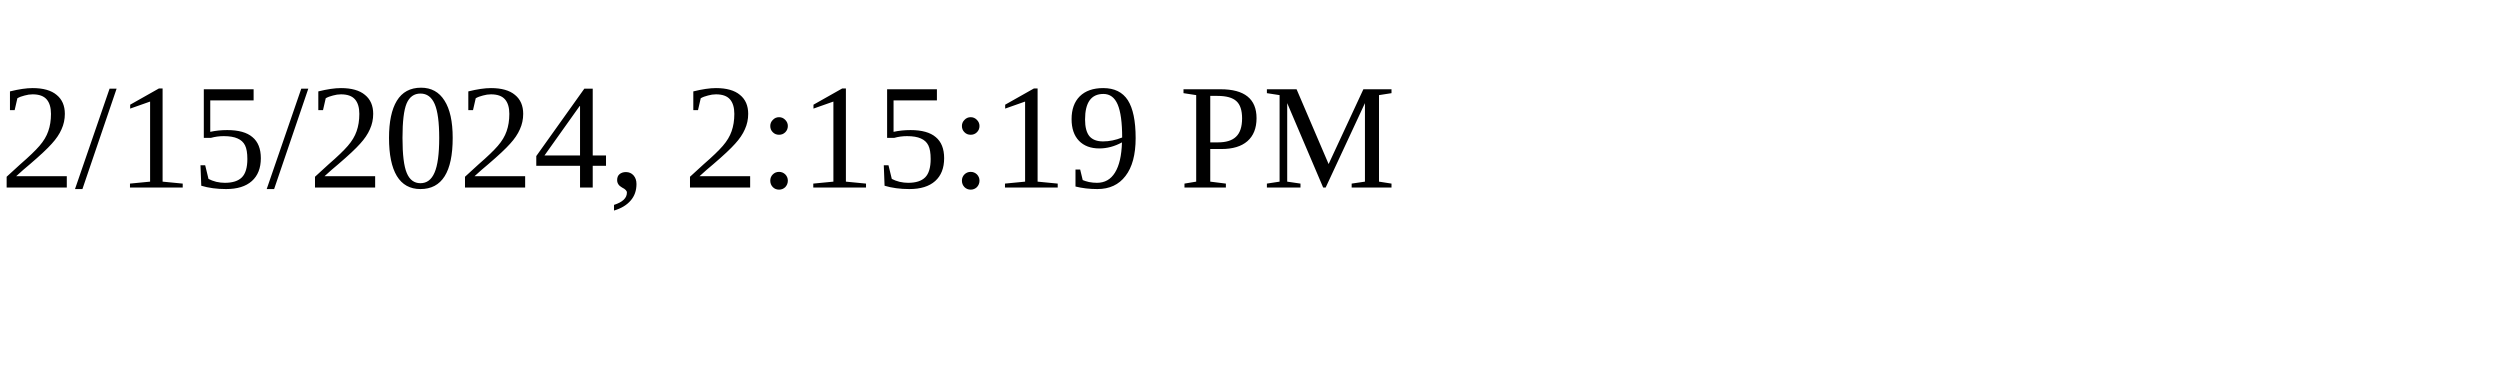
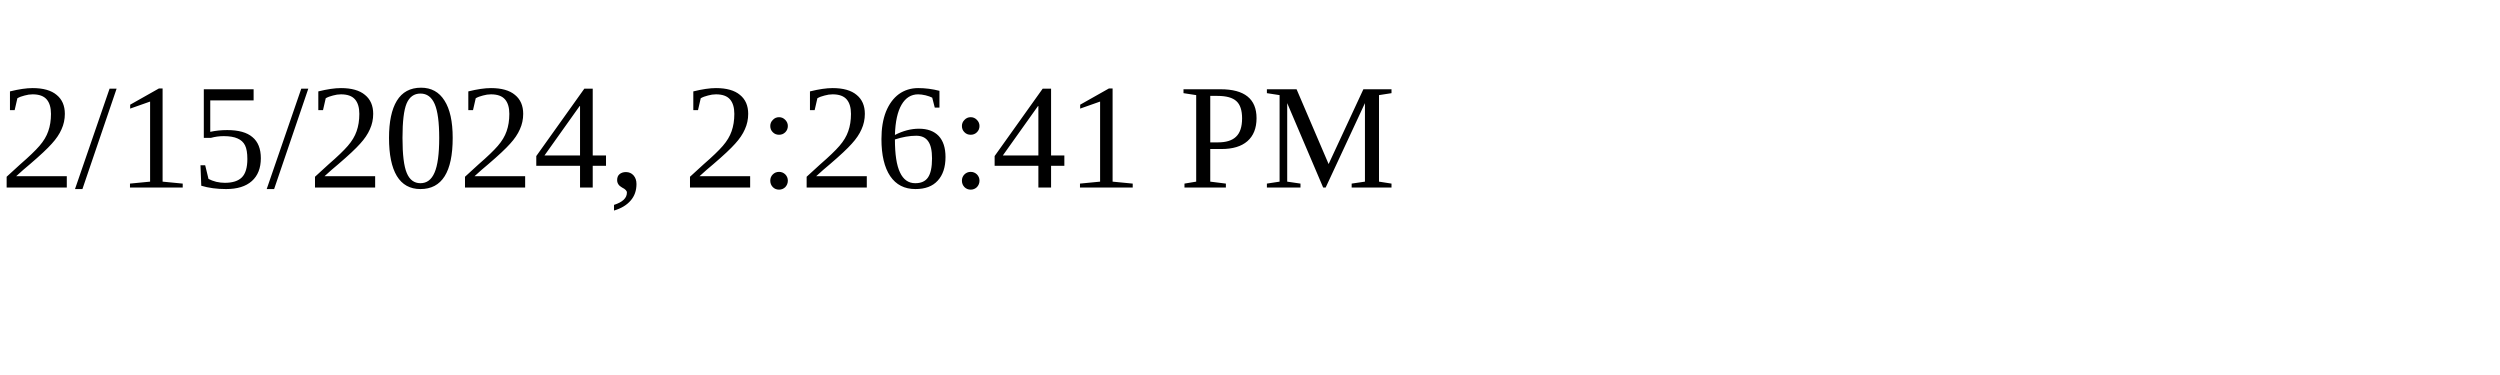
<svg xmlns="http://www.w3.org/2000/svg" height="30" width="200">
-   <text x="0" y="15">2/15/2024, 2:15:19 PM</text>
+   <text x="0" y="15">2/15/2024, 2:26:41 PM</text>
</svg>
